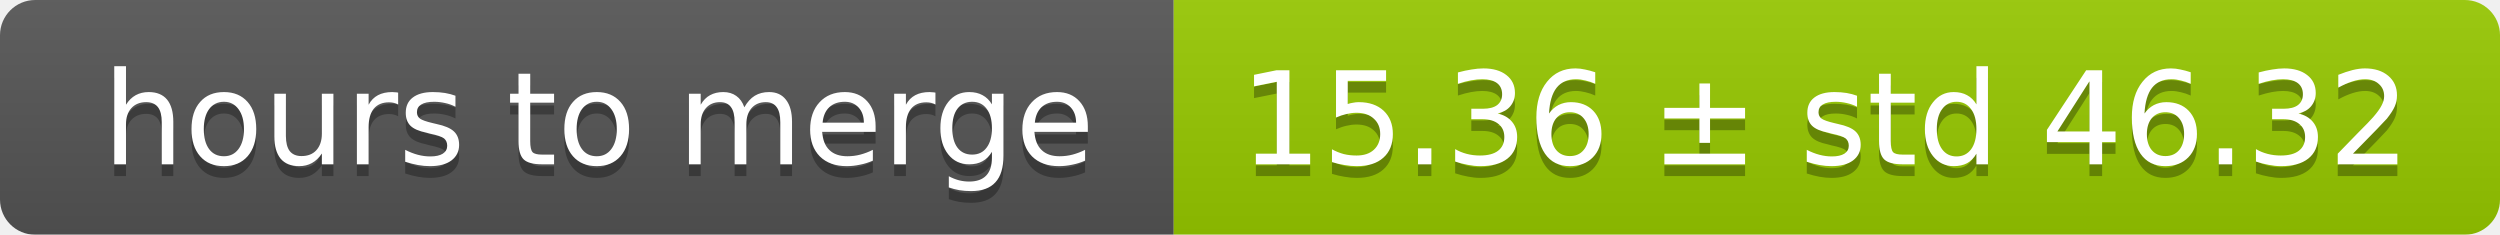
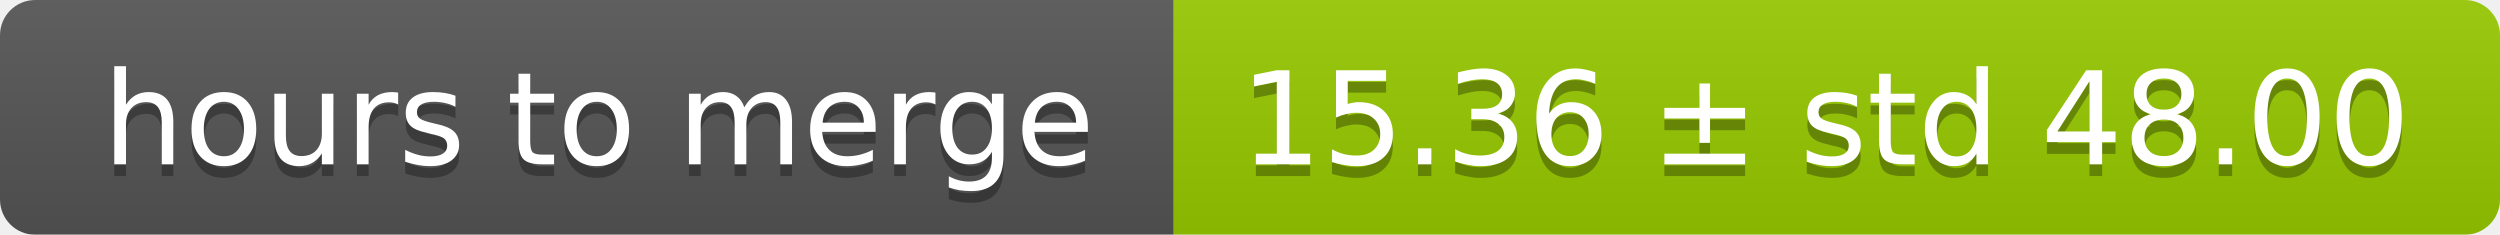
<svg xmlns="http://www.w3.org/2000/svg" width="213" height="20">
  <linearGradient id="smooth" x2="0" y2="100%">
    <stop offset="0" stop-color="#bbb" stop-opacity=".1" />
    <stop offset="1" stop-opacity=".1" />
  </linearGradient>
  <mask id="round">
    <rect width="213" height="20" rx="3" fill="#fff" />
  </mask>
  <g mask="url(#round)">
    <rect width="100" height="20" fill="#555" />
    <rect x="100" width="113" height="20" fill="#97ca00" />
    <rect width="213" height="20" fill="url(#smooth)" />
  </g>
  <g fill="#fff" text-anchor="middle" font-family="DejaVu Sans,Verdana,Geneva,sans-serif" font-size="11">
    <text x="51" y="15" fill="#010101" fill-opacity=".3">hours to merge</text>
    <text x="51" y="14">hours to merge</text>
-     <text x="155.5" y="15" fill="#010101" fill-opacity=".3">15.36 ± std 46.32</text>
-     <text x="155.5" y="14">15.36 ± std 46.32</text>
+     <text x="155.5" y="15" fill="#010101" fill-opacity=".3">15.36 ± std 48.00</text>
+     <text x="155.5" y="14">15.36 ± std 48.00</text>
  </g>
</svg>
